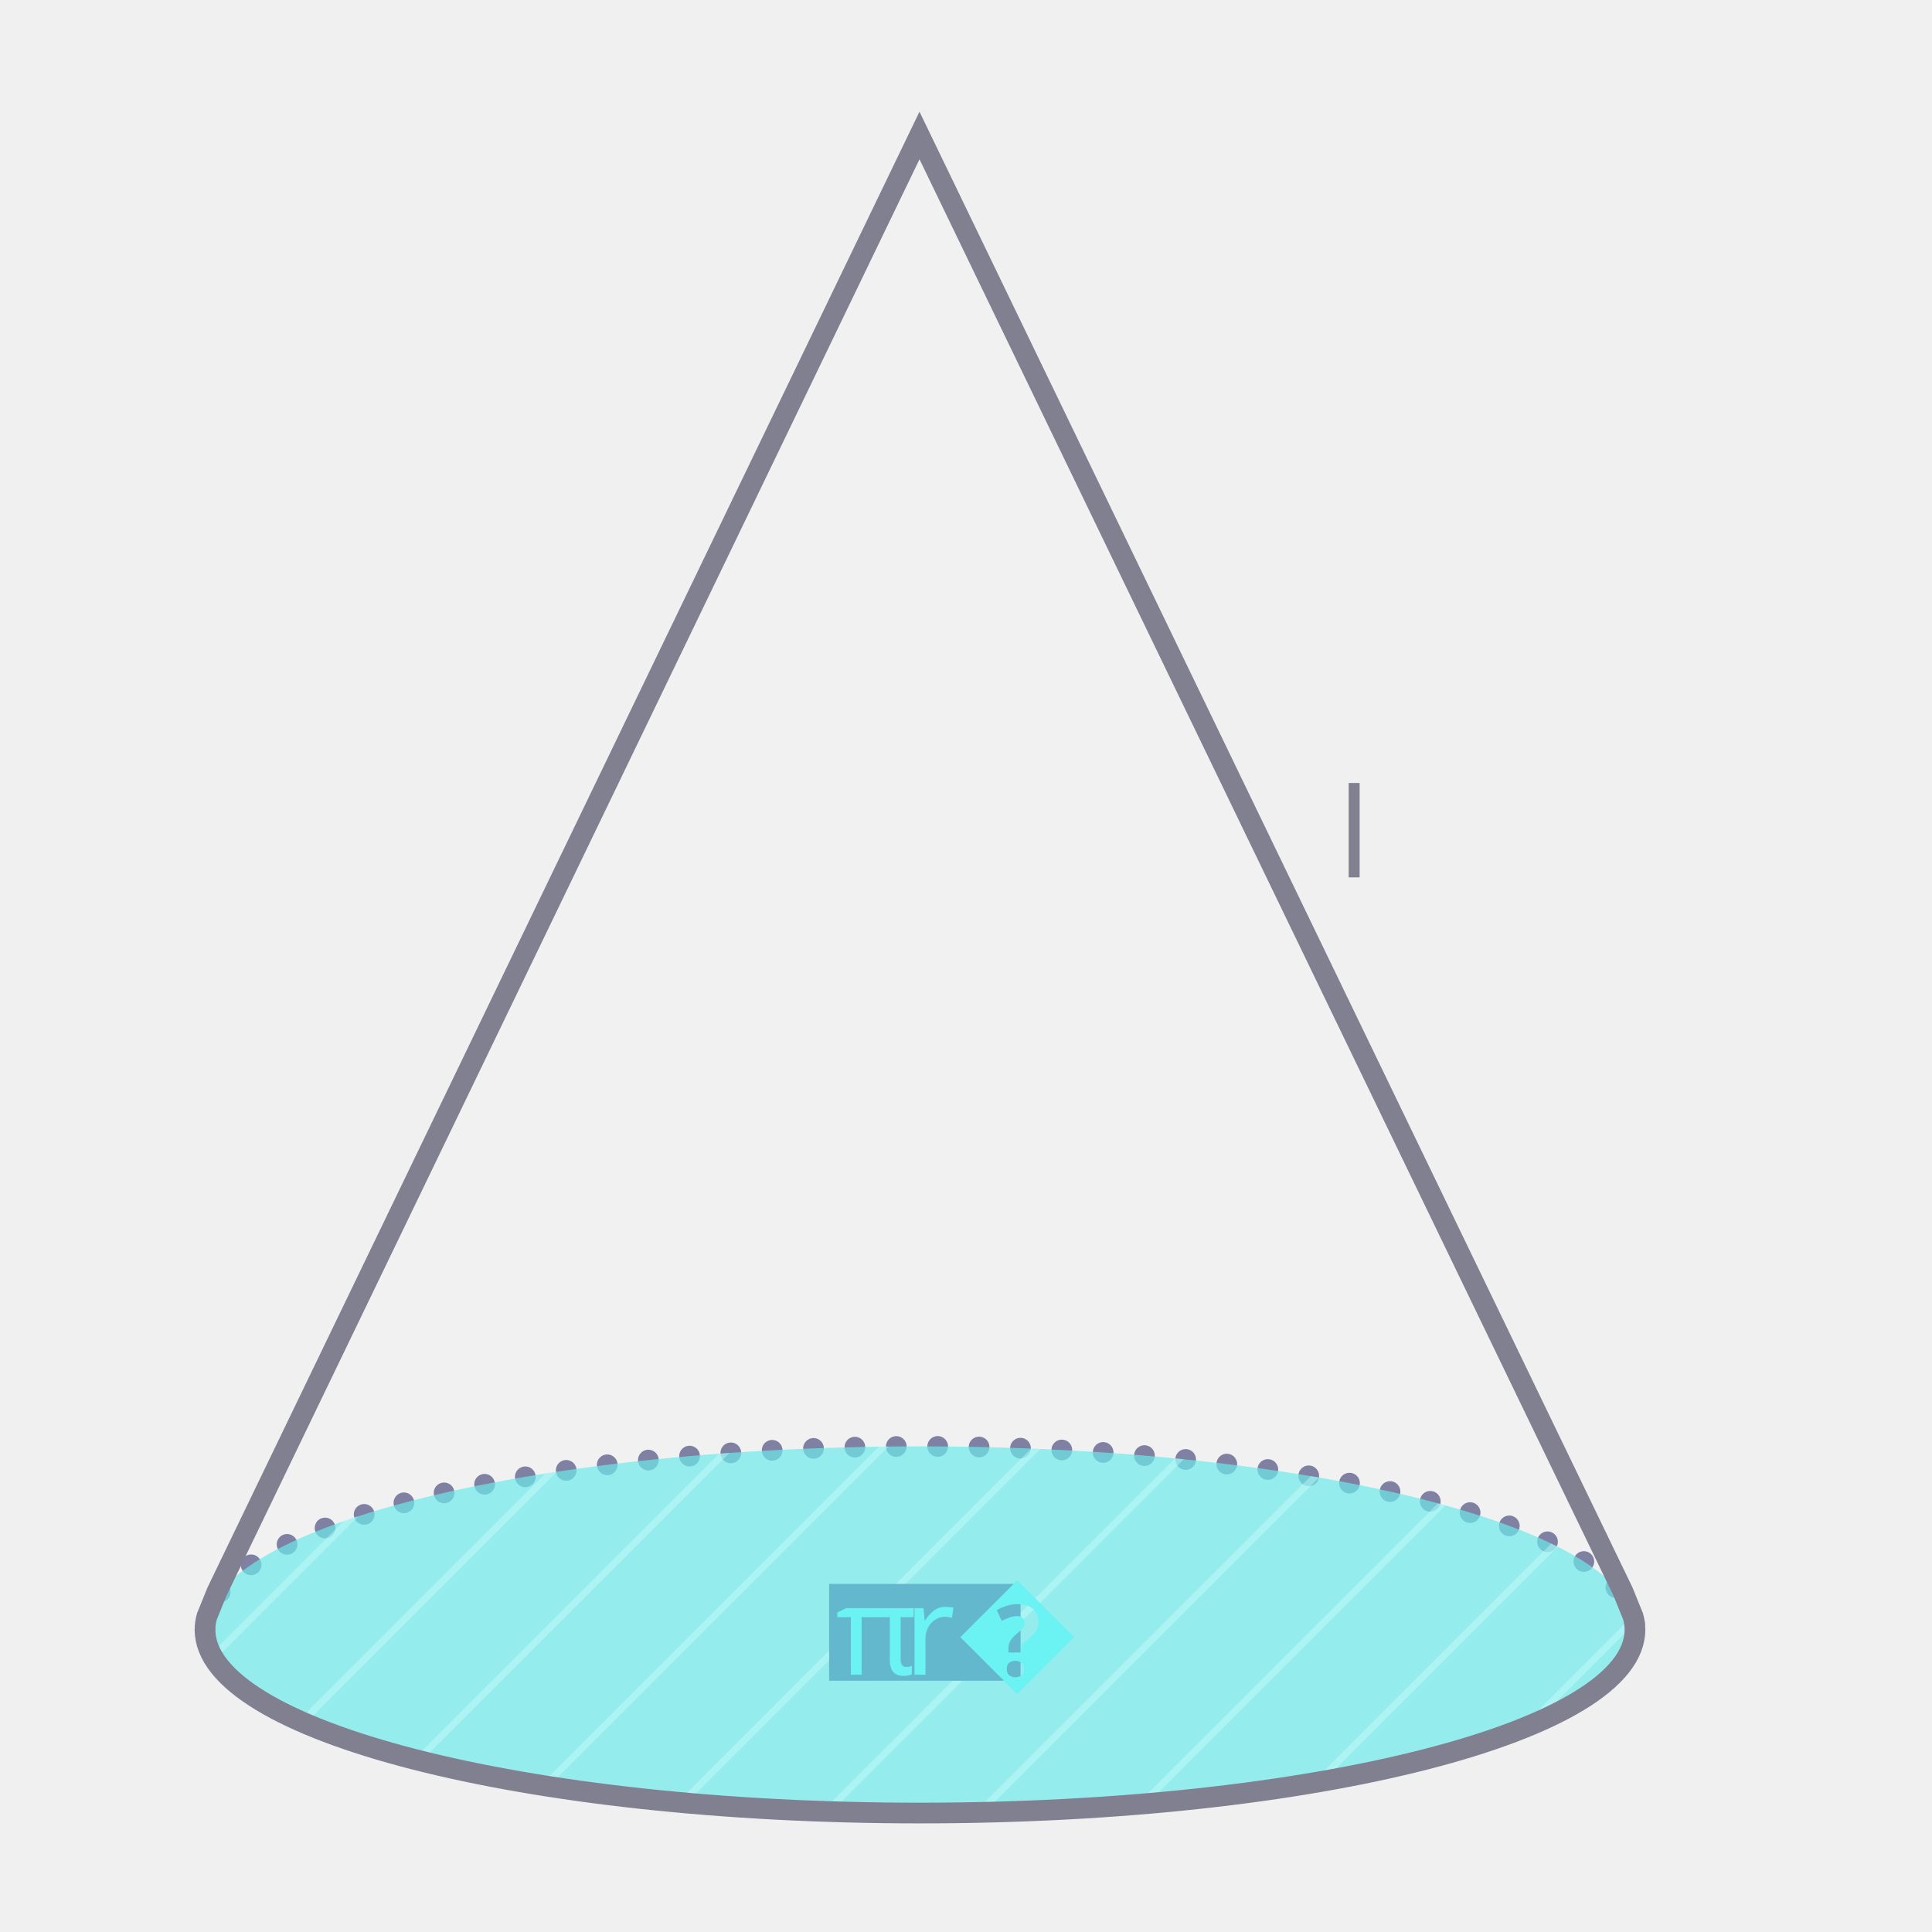
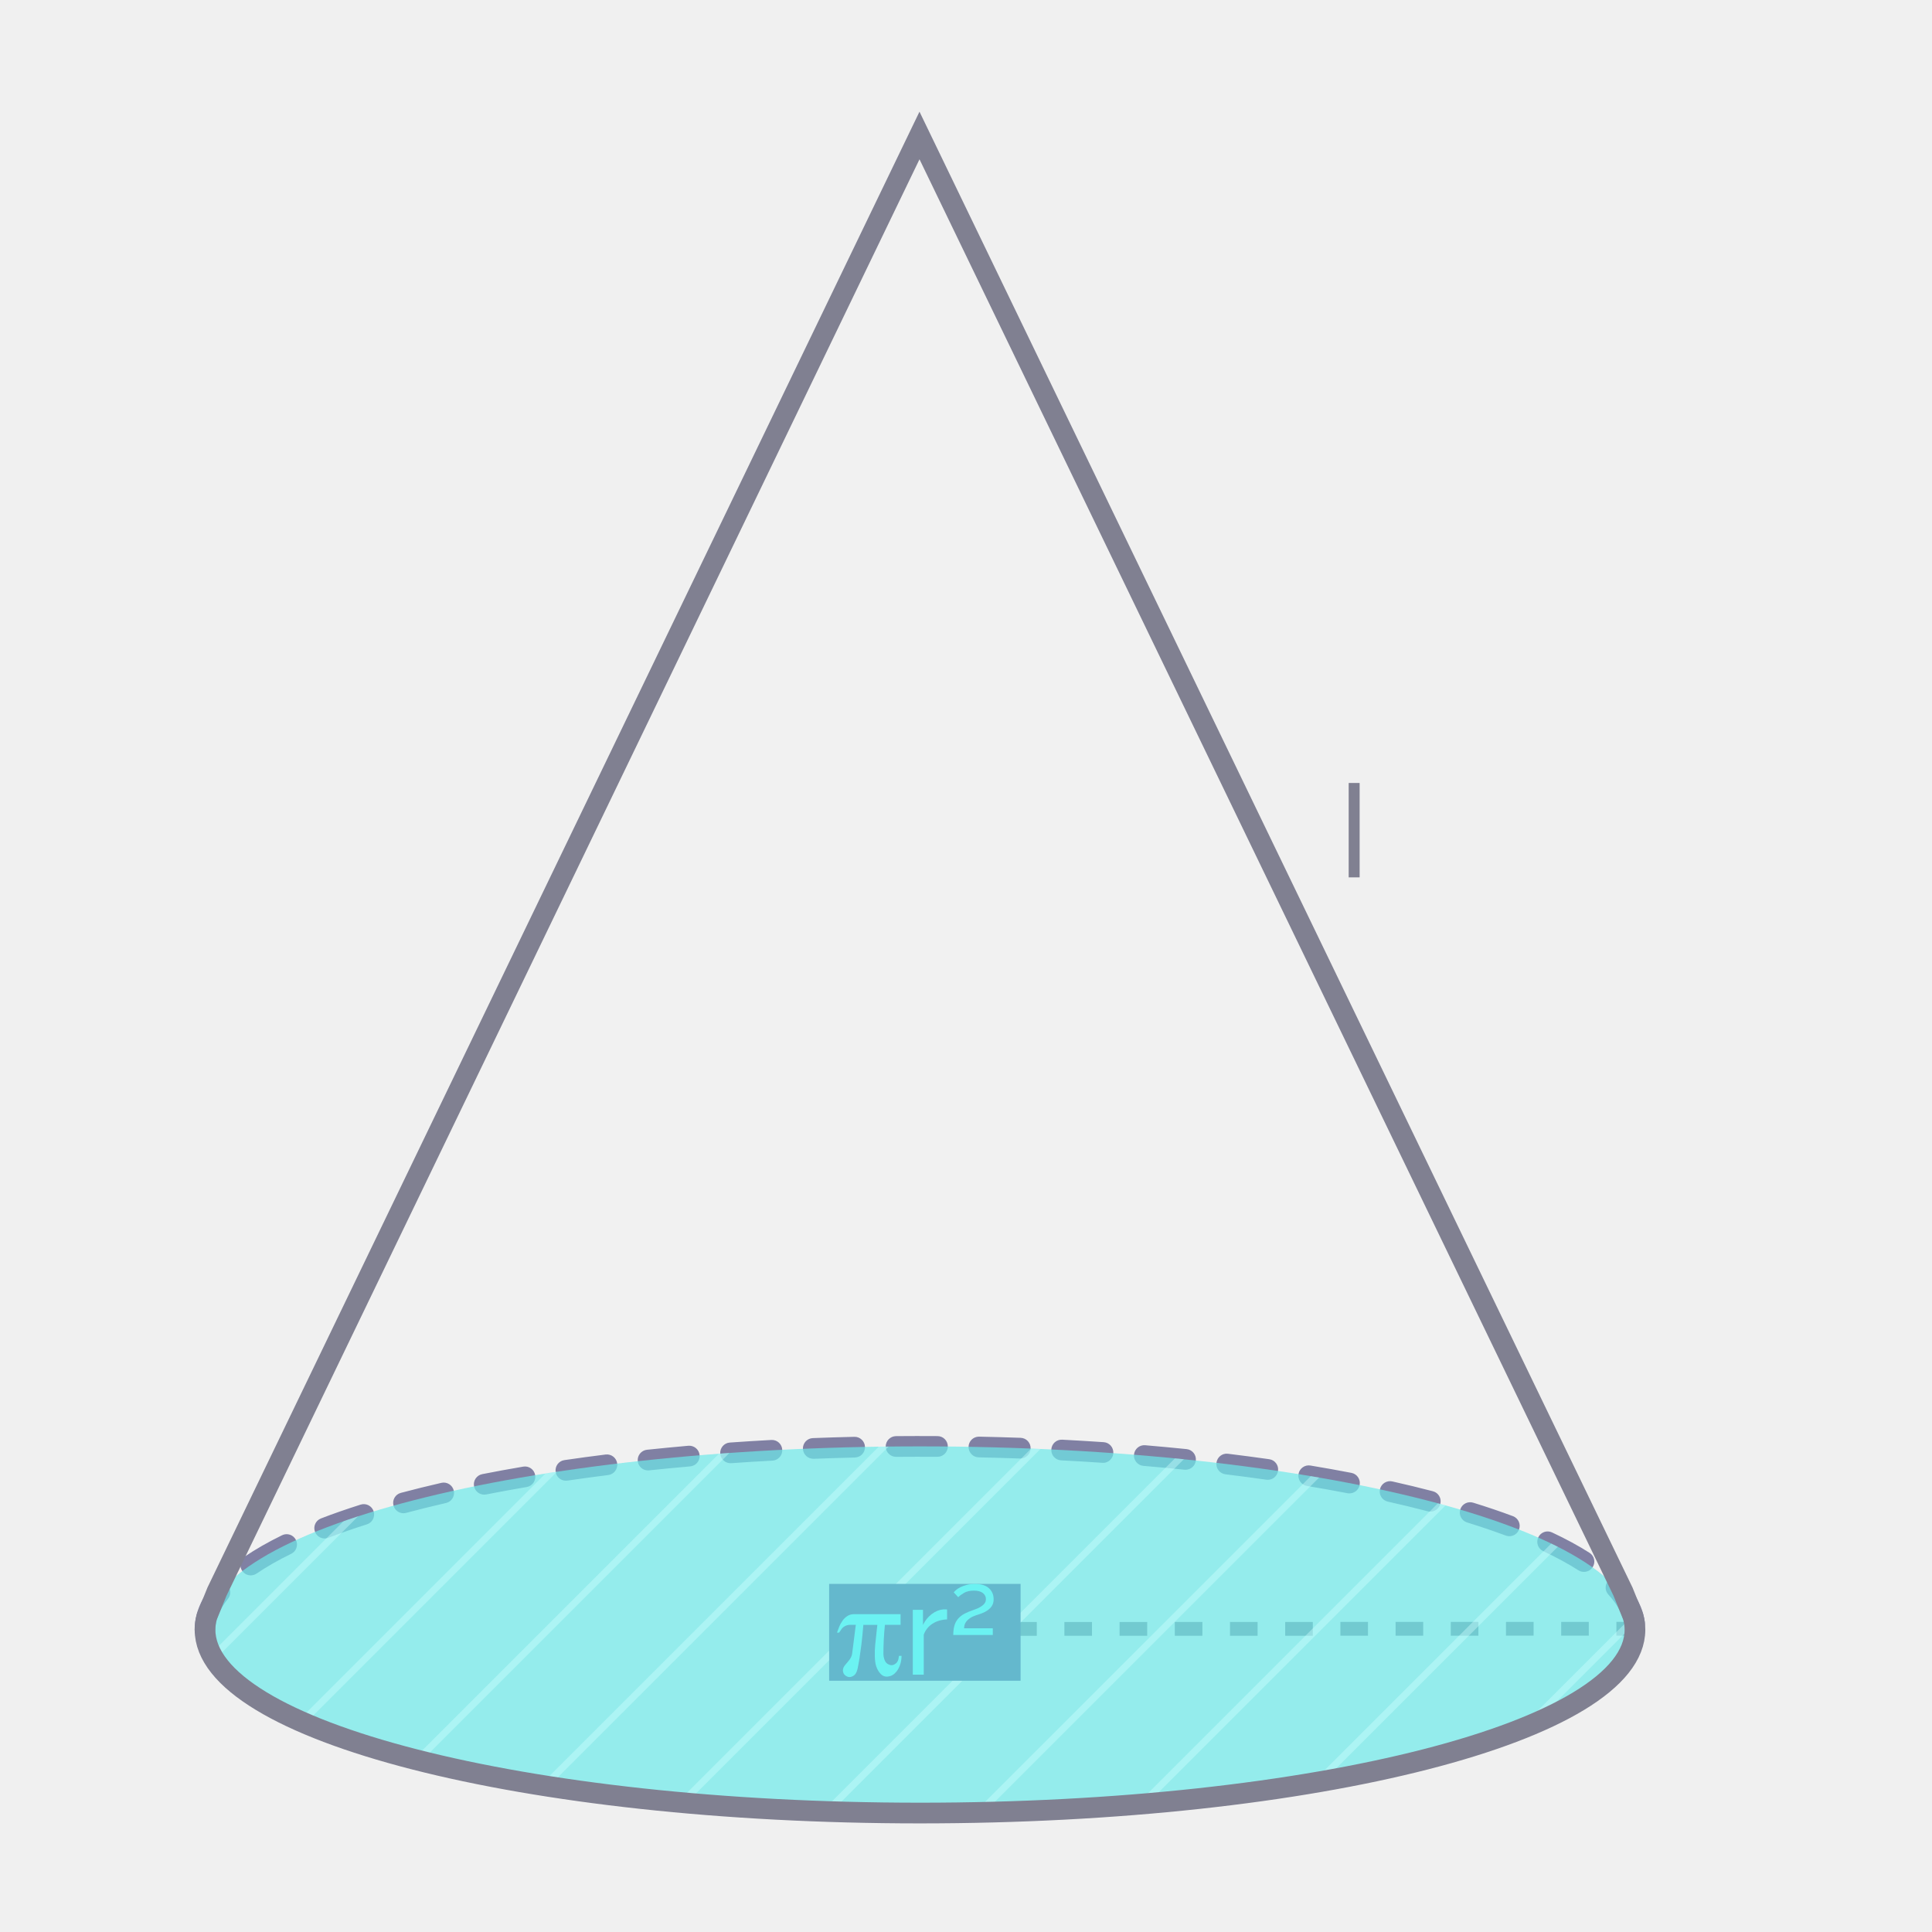
- <svg xmlns="http://www.w3.org/2000/svg" id="ref" viewBox="0 0 560 560">
+ <svg xmlns="http://www.w3.org/2000/svg" id="ref" width="560" height="560" viewBox="0 0 560 560">
  <defs>
    <style>
-       .cls-1, .cls-2, .cls-3, .cls-4 {
-         fill: none;
+       .cls-1 {
+         fill: #808099;
+       }
+ 
+       .cls-2 {
+         fill: #8080a3;
+       }
+ 
+       .cls-3 {
+         fill: #6bf2f2;
+       }
+ 
+       .cls-4 {
+         fill: #6ce9e9;
+         opacity: .7;
      }

      .cls-5 {
+         clip-path: url(#clippath-2);
+       }
+ 
+       .cls-6 {
        fill: #fff;
        opacity: .1;
      }

-       .cls-2 {
-         stroke: #808091;
+       .cls-7 {
+         clip-path: url(#clippath-1);
      }

-       .cls-2, .cls-3 {
+       .cls-8, .cls-9 {
+         fill: #cffffe;
+       }
+ 
+       .cls-8, .cls-10 {
+         opacity: .4;
+       }
+ 
+       .cls-11 {
+         fill: #808092;
+       }
+ 
+       .cls-12 {
+         stroke: #808091;
        stroke-linecap: round;
+         stroke-miterlimit: 10;
        stroke-width: 6px;
      }

-       .cls-2, .cls-3, .cls-4 {
-         stroke-miterlimit: 10;
+       .cls-12, .cls-13 {
+         fill: none;
      }

-       .cls-6, .cls-7 {
-         font-family: Raleway-Medium, Raleway;
-         font-weight: 500;
-       }
- 
-       .cls-8 {
+       .cls-14 {
        clip-path: url(#clippath);
      }

-       .cls-9 {
+       .cls-15 {
        fill: #64b8cd;
      }

-       .cls-10, .cls-11 {
-         fill: #cffffe;
-       }
- 
-       .cls-12 {
-         fill: #808099;
-       }
- 
-       .cls-3 {
-         stroke: #8080a3;
-         stroke-dasharray: 0 12;
-       }
- 
-       .cls-13 {
-         clip-path: url(#clippath-1);
-       }
- 
-       .cls-14 {
-         clip-path: url(#clippath-2);
-       }
- 
-       .cls-15 {
-         fill: #6bf2f2;
-       }
- 
-       .cls-15, .cls-7 {
+       .cls-16 {
+         fill: #808091;
+         font-family: Raleway-Medium, Raleway;
        font-size: 36px;
-       }
- 
-       .cls-7 {
-         fill: #808091;
        letter-spacing: -.03em;
-       }
- 
-       .cls-16 {
-         font-family: ArialRoundedMTBold, 'Arial Rounded MT Bold';
-       }
- 
-       .cls-17, .cls-11 {
-         opacity: .4;
-       }
- 
-       .cls-4 {
-         stroke: #808092;
-         stroke-dasharray: 0 8;
-         stroke-width: 4px;
-       }
- 
-       .cls-18 {
-         fill: #6ce9e9;
-         opacity: .7;
      }
    </style>
    <clipPath id="clippath">
-       <ellipse class="cls-1" cx="266.66" cy="472.38" rx="207.24" ry="53.14" />
+       <ellipse class="cls-13" cx="266.66" cy="472.38" rx="207.24" ry="53.14" />
    </clipPath>
    <clipPath id="clippath-1">
-       <ellipse class="cls-1" cx="266.66" cy="-187.6" rx="207.24" ry="53.14" />
+       <ellipse class="cls-13" cx="266.66" cy="-187.6" rx="207.24" ry="53.14" />
    </clipPath>
    <clipPath id="clippath-2">
-       <path class="cls-1" d="M266.66-240.77c104.86,0,191.52,19.97,205.31,45.89l-1.53-3.76-203.93-422.1L62.88-198.64l-1.52,3.76c13.8-25.92,100.45-45.88,205.31-45.88Z" />
+       <path class="cls-13" d="M266.66-240.77c104.86,0,191.52,19.97,205.31,45.89l-1.53-3.76-203.93-422.1L62.88-198.64l-1.52,3.76c13.8-25.92,100.45-45.88,205.31-45.88Z" />
    </clipPath>
  </defs>
  <g id="_10" data-name="10">
    <g>
-       <path class="cls-5" d="M473.9,472.38c0,29.35-92.78,53.14-207.24,53.14s-207.23-23.79-207.23-53.14c0-1.28,.18-2.55,.53-3.81l2.92-7.2L266.52,39.27l203.93,422.1,2.92,7.2c.35,1.26,.53,2.53,.53,3.81Z" />
-       <path class="cls-3" d="M59.42,472.38c0-29.35,92.78-53.14,207.24-53.14s207.24,23.79,207.24,53.14" />
-       <line class="cls-4" x1="276.52" y1="472.15" x2="473.9" y2="472.02" />
+       <path class="cls-6" d="M473.9,472.38c0,29.35-92.78,53.14-207.24,53.14s-207.23-23.79-207.23-53.14c0-1.28,.18-2.55,.53-3.81l2.92-7.2L266.52,39.27l203.93,422.1,2.92,7.2c.35,1.26,.53,2.53,.53,3.81Z" />
+       <path class="cls-2" d="M59.42,475.38c-1.66,0-3-1.34-3-3,0-4.35,1.68-8.63,4.98-12.72,1.04-1.29,2.93-1.49,4.22-.45,1.29,1.04,1.49,2.93,.45,4.22-2.42,2.99-3.65,6.01-3.65,8.95,0,1.66-1.34,3-3,3Zm414.36-1.81c-1.48,0-2.77-1.1-2.97-2.61-.38-2.89-1.93-5.84-4.62-8.77-1.12-1.22-1.04-3.12,.18-4.24,1.22-1.12,3.12-1.04,4.24,.18,3.54,3.86,5.61,7.92,6.15,12.05,.21,1.64-.94,3.15-2.59,3.36-.13,.02-.26,.03-.39,.03Zm-401.1-16.94c-.96,0-1.9-.46-2.48-1.31-.93-1.37-.58-3.24,.79-4.17,3.09-2.1,6.72-4.17,10.78-6.16,1.49-.72,3.28-.11,4.01,1.38s.11,3.29-1.38,4.01c-3.81,1.86-7.18,3.79-10.04,5.73-.52,.35-1.1,.52-1.68,.52Zm386.43-1.01c-.55,0-1.11-.15-1.61-.47-2.94-1.88-6.37-3.74-10.19-5.54-1.5-.7-2.15-2.49-1.44-3.99,.7-1.5,2.49-2.15,3.99-1.44,4.06,1.9,7.72,3.89,10.88,5.92,1.4,.89,1.8,2.75,.91,4.14-.57,.89-1.54,1.38-2.53,1.38Zm-365-9.69c-1.21,0-2.34-.73-2.8-1.92-.6-1.55,.18-3.28,1.72-3.88,3.57-1.38,7.44-2.72,11.5-4.01,1.58-.5,3.27,.37,3.77,1.95,.5,1.58-.37,3.27-1.95,3.77-3.95,1.25-7.7,2.56-11.16,3.89-.35,.14-.72,.2-1.08,.2Zm343.39-.65c-.35,0-.7-.06-1.05-.19-3.5-1.3-7.27-2.58-11.21-3.8-1.58-.49-2.47-2.17-1.98-3.75,.49-1.58,2.17-2.47,3.75-1.98,4.05,1.25,7.93,2.56,11.53,3.91,1.55,.58,2.34,2.31,1.76,3.86-.45,1.21-1.59,1.95-2.81,1.95Zm-320.54-6.66c-1.33,0-2.54-.88-2.9-2.23-.43-1.6,.52-3.25,2.12-3.67,3.75-1,7.71-1.98,11.76-2.91,1.61-.37,3.22,.64,3.59,2.25,.37,1.62-.64,3.22-2.25,3.59-3.98,.91-7.87,1.88-11.55,2.86-.26,.07-.52,.1-.78,.1Zm297.62-.47c-.25,0-.51-.03-.76-.1-3.68-.96-7.58-1.91-11.56-2.8-1.62-.36-2.63-1.97-2.27-3.58,.36-1.62,1.97-2.63,3.58-2.27,4.06,.91,8.02,1.87,11.77,2.85,1.6,.42,2.56,2.06,2.14,3.66-.35,1.35-1.57,2.24-2.9,2.24Zm-274.23-4.92c-1.4,0-2.66-.99-2.94-2.42-.32-1.62,.74-3.2,2.36-3.52,3.84-.76,7.84-1.49,11.89-2.18,1.64-.28,3.18,.82,3.46,2.45,.28,1.63-.82,3.18-2.45,3.46-4,.68-7.95,1.41-11.73,2.15-.2,.04-.39,.06-.58,.06Zm250.81-.35c-.19,0-.38-.02-.57-.06-3.79-.73-7.74-1.44-11.74-2.11-1.63-.27-2.74-1.82-2.47-3.45,.27-1.63,1.82-2.74,3.45-2.47,4.05,.67,8.05,1.39,11.89,2.13,1.63,.31,2.69,1.89,2.38,3.51-.28,1.43-1.53,2.43-2.94,2.43Zm-227.14-3.69c-1.46,0-2.75-1.07-2.96-2.57-.24-1.64,.89-3.16,2.53-3.4,3.9-.57,7.92-1.12,11.96-1.62,1.64-.2,3.14,.96,3.35,2.6,.21,1.64-.96,3.14-2.6,3.35-4,.5-7.98,1.04-11.83,1.61-.15,.02-.29,.03-.44,.03Zm203.46-.26c-.14,0-.28,0-.43-.03-3.86-.55-7.84-1.08-11.84-1.57-1.64-.2-2.82-1.7-2.61-3.34,.2-1.65,1.7-2.83,3.34-2.61,4.04,.49,8.06,1.03,11.96,1.58,1.64,.23,2.78,1.75,2.54,3.39-.21,1.5-1.5,2.58-2.97,2.58Zm-179.64-2.72c-1.52,0-2.82-1.14-2.98-2.69-.17-1.65,1.02-3.12,2.67-3.3,3.92-.41,7.95-.8,12-1.16,1.65-.14,3.11,1.08,3.25,2.73,.14,1.65-1.08,3.11-2.73,3.25-4.01,.35-8.02,.74-11.9,1.15-.11,.01-.21,.02-.32,.02Zm155.8-.19c-.1,0-.21,0-.31-.02-3.9-.4-7.9-.78-11.9-1.11-1.65-.14-2.88-1.59-2.74-3.24,.14-1.65,1.59-2.88,3.24-2.74,4.03,.34,8.07,.72,12.01,1.12,1.65,.17,2.85,1.64,2.68,3.29-.16,1.54-1.46,2.69-2.98,2.69Zm-131.88-1.9c-1.56,0-2.88-1.21-2.99-2.79-.12-1.65,1.13-3.09,2.78-3.2,3.96-.28,8.01-.53,12.03-.75,1.66-.09,3.07,1.18,3.16,2.83s-1.18,3.07-2.83,3.16c-3.99,.21-8,.46-11.93,.74-.07,0-.14,0-.21,0Zm107.96-.12c-.07,0-.14,0-.21,0-3.93-.27-7.95-.51-11.94-.71-1.65-.08-2.93-1.5-2.84-3.15s1.49-2.93,3.15-2.84c4.02,.21,8.07,.45,12.03,.72,1.65,.11,2.9,1.54,2.79,3.2-.11,1.58-1.43,2.8-2.99,2.8Zm-83.99-1.17c-1.6,0-2.93-1.27-3-2.88-.06-1.66,1.23-3.05,2.88-3.11,3.96-.15,8.01-.28,12.04-.37,1.63-.05,3.03,1.27,3.07,2.93s-1.27,3.03-2.93,3.07c-4,.09-8.02,.22-11.95,.37-.04,0-.08,0-.12,0Zm60.01-.07s-.07,0-.11,0c-3.97-.14-7.99-.26-11.95-.34-1.66-.03-2.97-1.41-2.94-3.06,.03-1.63,1.37-2.94,3-2.94,.02,0,.04,0,.06,0,3.99,.08,8.04,.2,12.04,.34,1.66,.06,2.95,1.45,2.89,3.11-.06,1.62-1.39,2.89-3,2.89Zm-36.01-.49c-1.65,0-2.99-1.33-3-2.97-.01-1.66,1.32-3.01,2.97-3.03,4-.03,8.04-.04,12.05-.01,1.66,.01,2.99,1.36,2.98,3.02-.01,1.65-1.35,2.98-3,2.98h-.02c-3.98-.02-7.99-.02-11.96,.01h-.03Z" />
+       <path class="cls-11" d="M276.52,474.15v-4s8,0,8,0v4s-8,0-8,0Zm16,0v-4s8,0,8,0v4s-8,0-8,0Zm16-.01v-4s8,0,8,0v4s-8,0-8,0Zm16,0v-4s8,0,8,0v4s-8,0-8,0Zm16-.01v-4s8,0,8,0v4s-8,0-8,0Zm16,0v-4s8,0,8,0v4s-8,0-8,0Zm16,0v-4s8,0,8,0v4s-8,0-8,0Zm16-.01v-4s8,0,8,0v4s-8,0-8,0Zm16,0v-4s8,0,8,0v4s-8,0-8,0Zm16,0v-4s8,0,8,0v4s-8,0-8,0Zm16-.01v-4s8,0,8,0v4s-8,0-8,0Zm16,0v-4s8,0,8,0v4s-8,0-8,0Zm16-.01v-4s5.38,0,5.38,0v4s-5.38,0-5.38,0Z" />
    </g>
-     <circle class="cls-12" cx="266.66" cy="471.76" r="7.36" />
+     <circle class="cls-1" cx="266.66" cy="471.76" r="7.36" />
  </g>
-   <text class="cls-7" transform="translate(387.86 254.31)">
+   <text class="cls-16" transform="translate(387.86 254.31)">
    <tspan x="0" y="0">l</tspan>
  </text>
-   <ellipse class="cls-18" cx="266.66" cy="472.38" rx="207.24" ry="53.14" />
-   <g class="cls-8">
+   <ellipse class="cls-4" cx="266.66" cy="472.38" rx="207.24" ry="53.14" />
+   <g class="cls-14">
    <g>
-       <polygon class="cls-11" points="171.13 594.98 168.3 594.98 517.18 246.1 518.22 247.89 171.13 594.98" />
-       <polygon class="cls-10" points="-66.23 342 -62.64 335.58 160.95 111.99 161.98 113.79 -66.23 342" />
-       <g class="cls-17">
-         <polygon class="cls-10" points="-74.76 439.75 -77.59 439.75 193.3 168.87 194.33 170.66 -74.76 439.75" />
+       <polygon class="cls-8" points="171.13 594.98 168.3 594.98 517.18 246.1 518.22 247.89 171.13 594.98" />
+       <polygon class="cls-9" points="-66.23 342 -62.64 335.58 160.95 111.99 161.98 113.79 -66.23 342" />
+       <g class="cls-10">
+         <polygon class="cls-9" points="-74.76 439.75 -77.59 439.75 193.3 168.87 194.33 170.66 -74.76 439.75" />
      </g>
-       <g class="cls-17">
-         <polygon class="cls-10" points="-97.02 417.49 -99.85 417.49 171.04 146.6 172.07 148.4 -97.02 417.49" />
+       <g class="cls-10">
+         <polygon class="cls-9" points="-97.02 417.49 -99.85 417.49 171.04 146.6 172.07 148.4 -97.02 417.49" />
      </g>
-       <g class="cls-17">
-         <polygon class="cls-10" points="-30.15 484.36 -32.98 484.36 237.91 213.48 238.94 215.27 -30.15 484.36" />
+       <g class="cls-10">
+         <polygon class="cls-9" points="-30.15 484.36 -32.98 484.36 237.91 213.48 238.94 215.27 -30.15 484.36" />
      </g>
-       <g class="cls-17">
-         <polygon class="cls-10" points="-52.41 462.1 -55.24 462.1 215.65 191.21 216.68 193.01 -52.41 462.1" />
+       <g class="cls-10">
+         <polygon class="cls-9" points="-52.41 462.1 -55.24 462.1 215.65 191.21 216.68 193.01 -52.41 462.1" />
      </g>
-       <g class="cls-17">
-         <polygon class="cls-10" points="25.58 517.74 22.76 517.74 363.14 177.35 364.18 179.14 25.58 517.74" />
+       <g class="cls-10">
+         <polygon class="cls-9" points="25.58 517.74 22.76 517.74 363.14 177.35 364.18 179.14 25.58 517.74" />
      </g>
-       <g class="cls-17">
-         <polygon class="cls-10" points="3.32 495.47 .49 495.47 271.38 224.59 272.42 226.38 3.32 495.47" />
+       <g class="cls-10">
+         <polygon class="cls-9" points="3.32 495.47 .49 495.47 271.38 224.59 272.42 226.38 3.32 495.47" />
      </g>
-       <g class="cls-17">
-         <polygon class="cls-10" points="70.21 562.36 67.38 562.36 407.77 221.97 408.8 223.76 70.21 562.36" />
+       <g class="cls-10">
+         <polygon class="cls-9" points="70.21 562.36 67.38 562.36 407.77 221.97 408.8 223.76 70.21 562.36" />
      </g>
-       <g class="cls-17">
-         <polygon class="cls-10" points="47.94 540.1 45.12 540.1 385.5 199.71 386.54 201.5 47.94 540.1" />
+       <g class="cls-10">
+         <polygon class="cls-9" points="47.94 540.1 45.12 540.1 385.5 199.71 386.54 201.5 47.94 540.1" />
      </g>
-       <g class="cls-17">
-         <polygon class="cls-10" points="126.51 550.36 123.68 550.36 472.56 201.48 473.6 203.27 126.51 550.36" />
+       <g class="cls-10">
+         <polygon class="cls-9" points="126.51 550.36 123.68 550.36 472.56 201.48 473.6 203.27 126.51 550.36" />
      </g>
-       <g class="cls-17">
-         <polygon class="cls-10" points="148.87 572.72 146.04 572.72 494.92 223.84 495.96 225.63 148.87 572.72" />
+       <g class="cls-10">
+         <polygon class="cls-9" points="148.87 572.72 146.04 572.72 494.92 223.84 495.96 225.63 148.87 572.72" />
      </g>
-       <g class="cls-17">
-         <polygon class="cls-10" points="193.39 617.24 190.57 617.24 539.44 268.36 540.48 270.16 193.39 617.24" />
+       <g class="cls-10">
+         <polygon class="cls-9" points="193.39 617.24 190.57 617.24 539.44 268.36 540.48 270.16 193.39 617.24" />
      </g>
-       <g class="cls-17">
-         <polygon class="cls-10" points="316.01 583.87 313.18 583.87 584.07 312.98 585.1 314.78 316.01 583.87" />
+       <g class="cls-10">
+         <polygon class="cls-9" points="316.01 583.87 313.18 583.87 584.07 312.98 585.1 314.78 316.01 583.87" />
      </g>
-       <g class="cls-17">
-         <polygon class="cls-10" points="293.75 561.61 290.92 561.61 561.8 290.72 562.84 292.52 293.75 561.61" />
+       <g class="cls-10">
+         <polygon class="cls-9" points="293.75 561.61 290.92 561.61 561.8 290.72 562.84 292.52 293.75 561.61" />
      </g>
-       <g class="cls-17">
-         <polygon class="cls-10" points="338.27 606.13 335.44 606.13 606.33 335.25 607.36 337.04 338.27 606.13" />
+       <g class="cls-10">
+         <polygon class="cls-9" points="338.27 606.13 335.44 606.13 606.33 335.25 607.36 337.04 338.27 606.13" />
      </g>
-       <polygon class="cls-10" points="259.57 774.08 256.74 774.08 527.63 503.19 528.66 504.98 259.57 774.08" />
-       <g class="cls-17">
-         <polygon class="cls-10" points="237.3 751.82 234.48 751.82 505.36 480.93 506.4 482.72 237.3 751.82" />
+       <polygon class="cls-9" points="259.57 774.08 256.74 774.08 527.63 503.19 528.66 504.98 259.57 774.08" />
+       <g class="cls-10">
+         <polygon class="cls-9" points="237.3 751.82 234.48 751.82 505.36 480.93 506.4 482.72 237.3 751.82" />
      </g>
    </g>
  </g>
-   <rect class="cls-9" x="240.33" y="459.1" width="55.49" height="28.07" />
-   <text class="cls-15" transform="translate(242.26 485.42)">
-     <tspan class="cls-16" x="0" y="0">π</tspan>
-     <tspan class="cls-6" x="19.76" y="0">r�</tspan>
-   </text>
-   <path class="cls-2" d="M473.9,472.38c0,29.35-92.78,53.14-207.24,53.14s-207.23-23.79-207.23-53.14c0-1.28,.18-2.55,.53-3.81l2.92-7.2L266.52,39.27l203.93,422.1,2.92,7.2c.35,1.26,.53,2.53,.53,3.81Z" />
+   <rect class="cls-15" x="240.33" y="459.1" width="55.49" height="28.07" />
  <g>
-     <g class="cls-13">
+     <path class="cls-3" d="M254.31,470.98h-4.06c-.2,2.36-.39,4.29-.58,5.79s-.37,2.8-.54,3.88-.36,2.07-.54,2.96c-.15,.69-.38,1.23-.67,1.63s-.73,.66-1.3,.82c-.47,.12-.93,.02-1.4-.28s-.74-.67-.83-1.09c-.07-.32-.09-.58-.05-.8s.1-.42,.19-.61,.2-.36,.32-.51,.24-.3,.37-.46c.04-.05,.24-.29,.61-.72s.65-.83,.83-1.19,.3-.75,.35-1.19l1.05-8.24h-1.71c-.48,0-.94,.12-1.37,.34s-.77,.49-1,.8l-.76,1.12h-.62c.16-.46,.37-1,.62-1.64s.59-1.26,1.02-1.86c.34-.5,.8-.94,1.37-1.31s1.24-.55,2-.55h13.43v3.09h-4.54c-.29,2.8-.44,5.62-.44,8.46,0,.52,.09,1.02,.26,1.51s.39,.87,.65,1.12c.33,.3,.73,.5,1.2,.59s.96-.06,1.45-.45c.27-.21,.47-.45,.59-.72s.2-.53,.24-.77l.11-.74h.76c-.01,.97-.16,1.85-.44,2.63s-.62,1.41-1,1.88-.77,.82-1.14,1.03c-.42,.26-.91,.41-1.48,.47s-1.08-.08-1.55-.4c-.77-.56-1.36-1.45-1.76-2.65-.22-.7-.35-1.63-.38-2.79s0-2.28,.11-3.38l.62-5.78Z" />
+     <path class="cls-3" d="M274.51,469.4c-1.58,.05-2.98,.46-4.19,1.22-1.21,.77-2.07,1.84-2.57,3.2v11.59h-3.17v-18.79h2.95v4.36c.65-1.3,1.5-2.35,2.56-3.15,1.06-.8,2.18-1.25,3.38-1.35h.61c.17,0,.31,.01,.43,.04v2.88Z" />
+     <path class="cls-3" d="M276.31,473.9c0-.94,.09-1.76,.27-2.47,.18-.71,.46-1.33,.83-1.85,.37-.53,.85-.99,1.42-1.39,.58-.4,1.26-.75,2.05-1.06,.55-.22,1.12-.43,1.71-.63,.59-.2,1.12-.44,1.58-.72,.47-.28,.85-.59,1.15-.95,.3-.36,.45-.8,.45-1.33,0-.7-.29-1.28-.88-1.75-.59-.47-1.46-.7-2.61-.7s-2.1,.22-2.84,.65c-.74,.43-1.31,.85-1.69,1.26l-1.3-1.4c.12-.17,.34-.39,.65-.67,.31-.28,.73-.55,1.24-.81,.52-.26,1.13-.49,1.84-.68,.71-.19,1.51-.29,2.39-.29,1.8,0,3.16,.41,4.07,1.24,.91,.83,1.37,1.89,1.37,3.19,0,.77-.17,1.41-.5,1.93-.34,.52-.76,.95-1.26,1.29-.5,.35-1.04,.63-1.62,.85s-1.1,.4-1.58,.54c-.74,.24-1.35,.52-1.82,.83-.47,.31-.83,.64-1.1,.97-.26,.34-.44,.68-.54,1.03-.1,.35-.14,.68-.14,.99h8.32v1.94h-11.45Z" />
+   </g>
+   <path class="cls-12" d="M473.9,472.38c0,29.35-92.78,53.14-207.24,53.14s-207.23-23.79-207.23-53.14c0-1.28,.18-2.55,.53-3.81l2.92-7.2L266.52,39.27l203.93,422.1,2.92,7.2c.35,1.26,.53,2.53,.53,3.81Z" />
+   <g>
+     <g class="cls-7">
      <g>
-         <polygon class="cls-11" points="260.85 86.78 263.68 86.78 -7.21 -184.1 -8.24 -182.31 260.85 86.78" />
-         <g class="cls-17">
-           <polygon class="cls-10" points="283.11 64.52 285.94 64.52 15.05 -206.37 14.02 -204.57 283.11 64.52" />
+         <polygon class="cls-8" points="260.85 86.78 263.68 86.78 -7.21 -184.1 -8.24 -182.31 260.85 86.78" />
+         <g class="cls-10">
+           <polygon class="cls-9" points="283.11 64.52 285.94 64.52 15.05 -206.37 14.02 -204.57 283.11 64.52" />
        </g>
      </g>
    </g>
-     <g class="cls-14">
+     <g class="cls-5">
      <g>
-         <polygon class="cls-11" points="247.54 72.56 244.71 72.56 515.6 -198.33 516.63 -196.53 247.54 72.56" />
-         <g class="cls-17">
-           <polygon class="cls-10" points="225.28 50.3 222.45 50.3 493.34 -220.59 494.37 -218.79 225.28 50.3" />
+         <polygon class="cls-8" points="247.54 72.56 244.71 72.56 515.6 -198.33 516.63 -196.53 247.54 72.56" />
+         <g class="cls-10">
+           <polygon class="cls-9" points="225.28 50.3 222.45 50.3 493.34 -220.59 494.37 -218.79 225.28 50.3" />
        </g>
      </g>
    </g>
  </g>
</svg>
